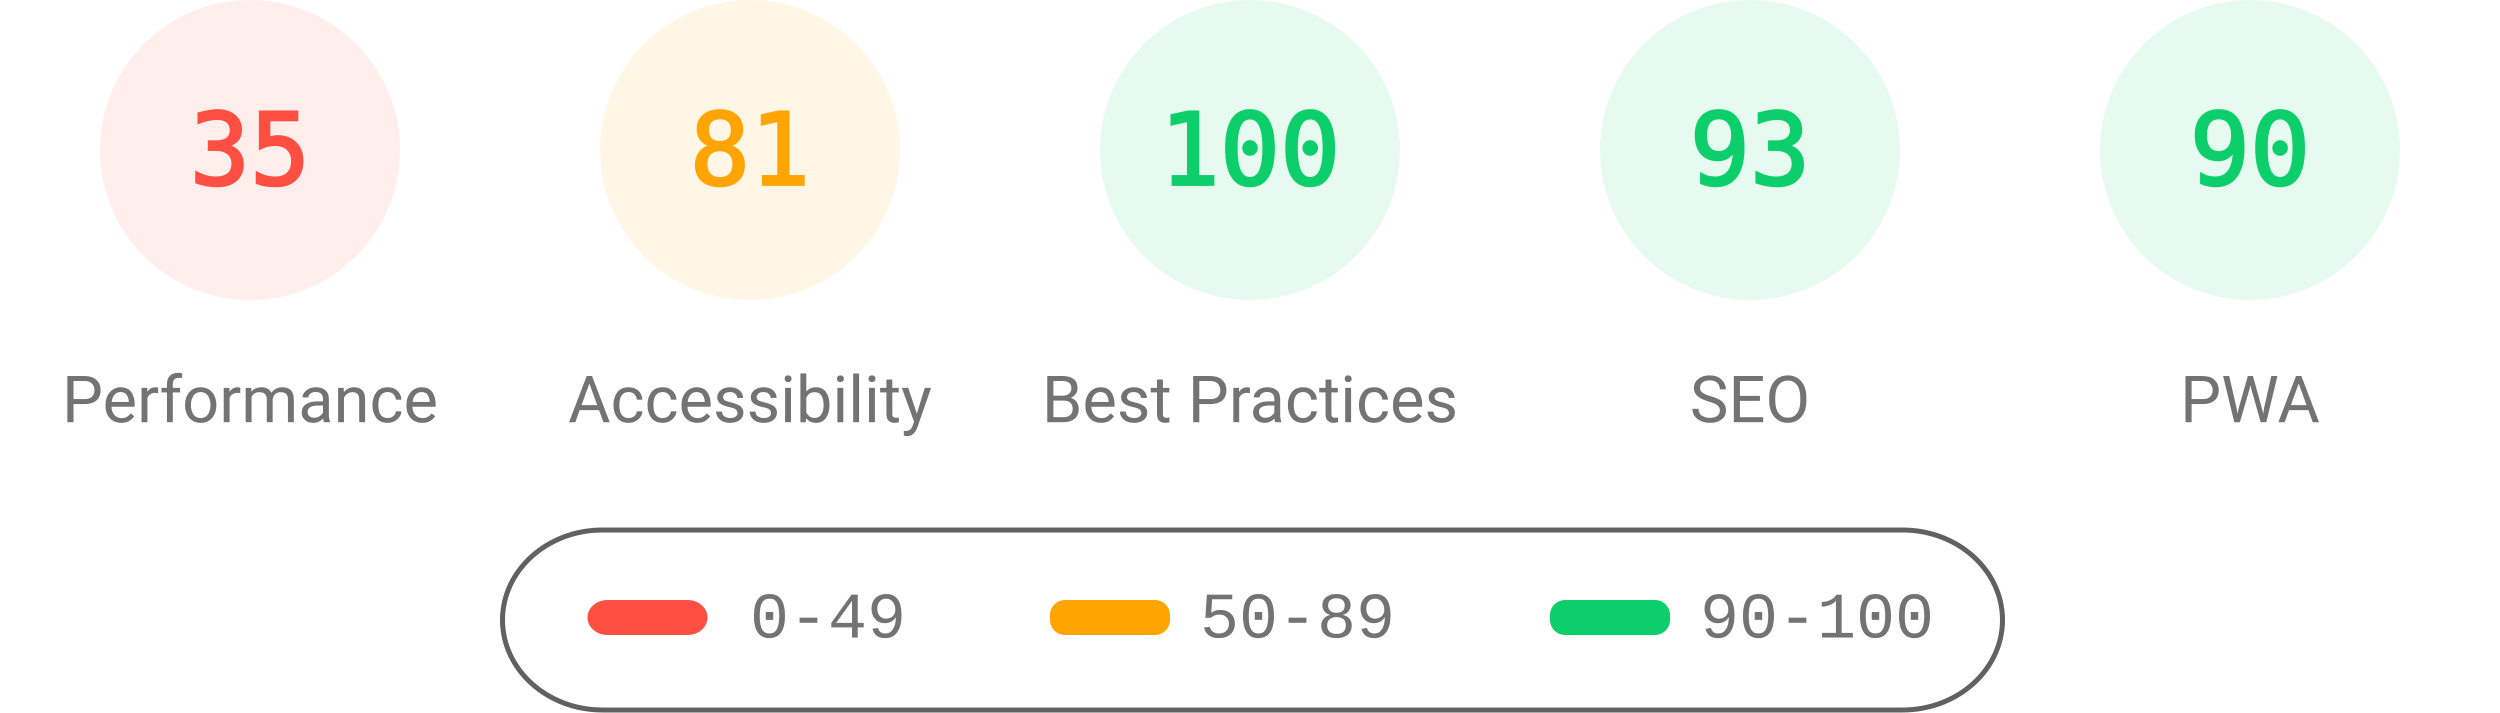
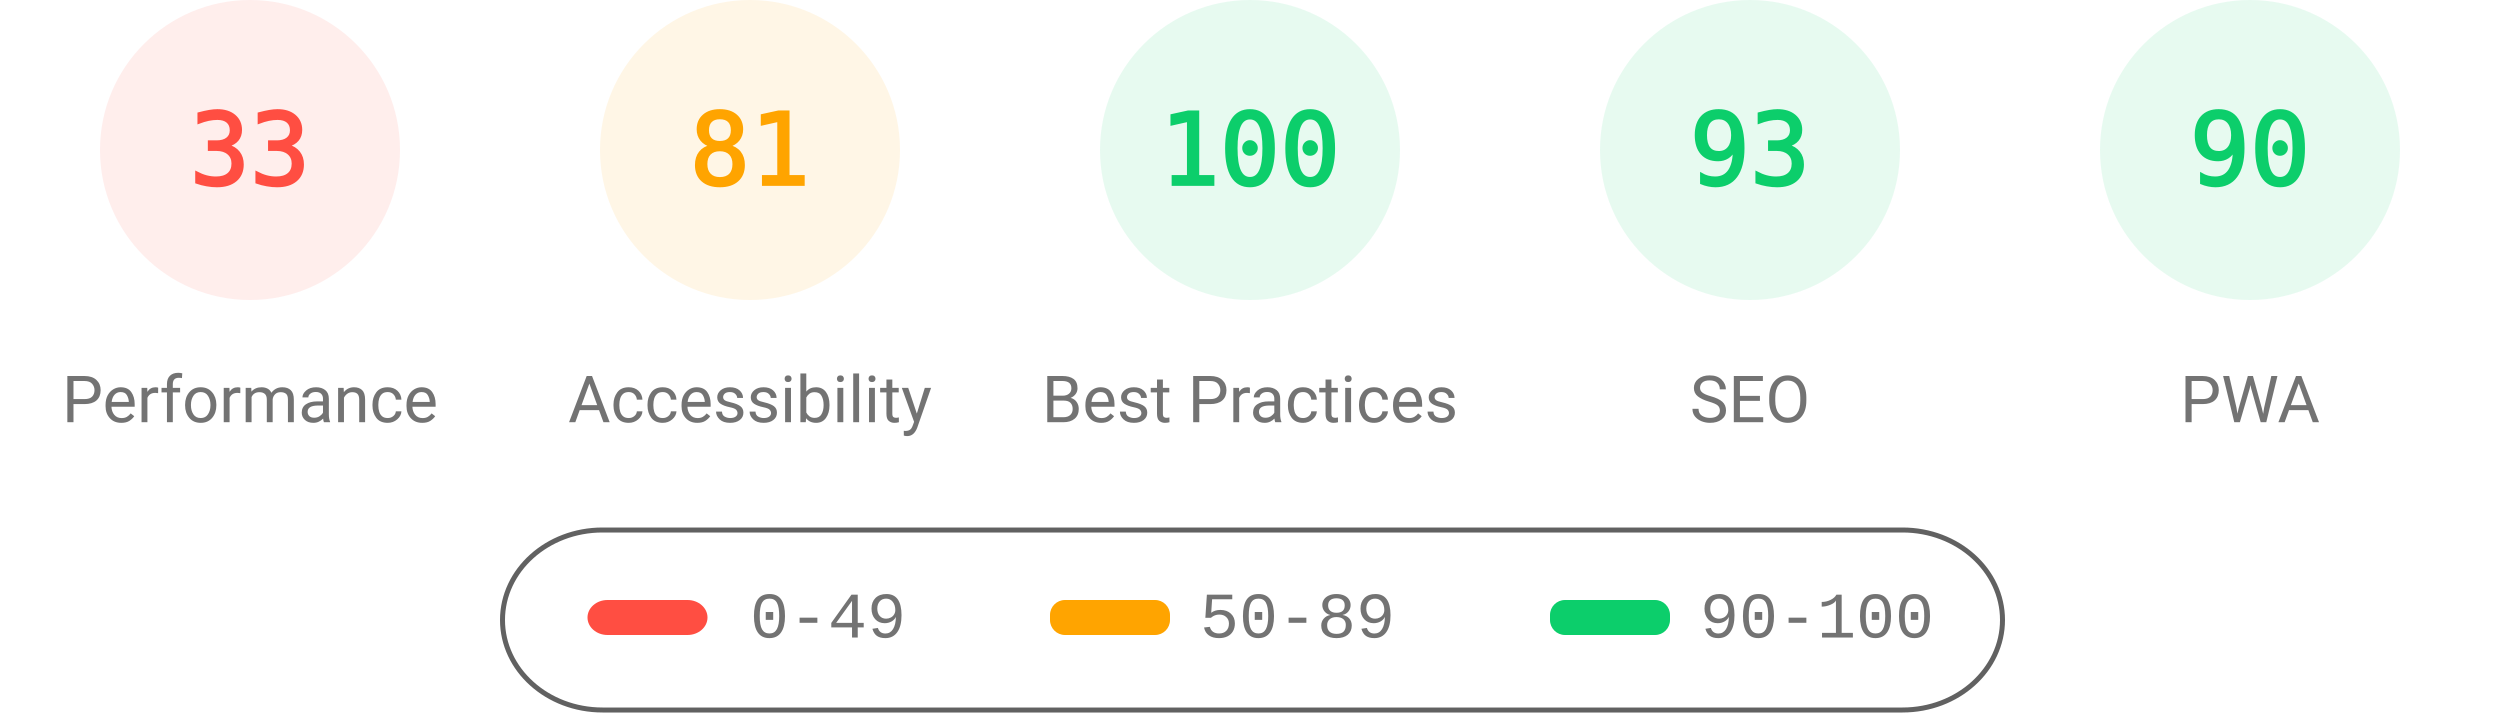
<svg xmlns="http://www.w3.org/2000/svg" fill="none" width="1000" height="285">
  <style>.gauge-base{opacity:.1}.gauge-arc{fill:none;animation-delay:250ms;stroke-linecap:round;transform:rotate(-90deg);transform-origin:100px 60px;animation:load-gauge 1s ease forwards}.guage-text{font-size:40px;font-family:monospace;text-align:center}.guage-red{color:#ff4e42;fill:#ff4e42;stroke:#ff4e42}.guage-orange{color:#ffa400;fill:#ffa400;stroke:#ffa400}.guage-green{color:#0cce6b;fill:#0cce6b;stroke:#0cce6b}.guage-undefined{color:#5c5c5c;fill:#5c5c5c;stroke:#5c5c5c}.guage-title{color:#737373;fill:#737373;stroke:none;font-size:26px;line-height:26px;font-family:Roboto,Halvetica,Arial,sans-serif}@keyframes load-gauge{from{stroke-dasharray:0 352.858}}</style>
  <svg class="guage-div guage-perf guage-red" viewBox="0 0 200 200" width="200" height="200">
    <circle class="gauge-base" r="56" cx="100" cy="60" stroke-width="8" />
-     <circle class="gauge-arc guage-arc-1" r="56" cx="100" cy="60" stroke-width="8" style="stroke-dasharray:123.15,351.858" />
-     <text class="guage-text" x="100" y="60" alignment-baseline="central" dominant-baseline="central" text-anchor="middle">35</text>
+     <circle class="gauge-arc guage-arc-1" r="56" cx="100" cy="60" stroke-width="8" style="stroke-dasharray:116.113,351.858" />
+     <text class="guage-text" x="100" y="60" alignment-baseline="central" dominant-baseline="central" text-anchor="middle">33</text>
    <text class="guage-title" x="100" y="160" alignment-baseline="central" dominant-baseline="central" text-anchor="middle">Performance</text>
  </svg>
  <svg class="guage-div guage-acc guage-orange" viewBox="0 0 200 200" width="200" height="200" x="200">
    <circle class="gauge-base" r="56" cx="100" cy="60" stroke-width="8" />
    <circle class="gauge-arc guage-arc-2" r="56" cx="100" cy="60" stroke-width="8" style="stroke-dasharray:285.005,351.858" />
    <text class="guage-text" x="100" y="60" alignment-baseline="central" dominant-baseline="central" text-anchor="middle">81</text>
    <text class="guage-title" x="100" y="160" alignment-baseline="central" dominant-baseline="central" text-anchor="middle">Accessibility</text>
  </svg>
  <svg class="guage-div guage-best guage-green" viewBox="0 0 200 200" width="200" height="200" x="400">
    <circle class="gauge-base" r="56" cx="100" cy="60" stroke-width="8" />
    <circle class="gauge-arc guage-arc-3" r="56" cx="100" cy="60" stroke-width="8" style="stroke-dasharray:351.858,351.858" />
    <text class="guage-text" x="100" y="60" alignment-baseline="central" dominant-baseline="central" text-anchor="middle">100</text>
    <text class="guage-title" x="100" y="160" alignment-baseline="central" dominant-baseline="central" text-anchor="middle">Best Practices</text>
  </svg>
  <svg class="guage-div guage-seo guage-green" viewBox="0 0 200 200" width="200" height="200" x="600">
    <circle class="gauge-base" r="56" cx="100" cy="60" stroke-width="8" />
    <circle class="gauge-arc guage-arc-4" r="56" cx="100" cy="60" stroke-width="8" style="stroke-dasharray:327.228,351.858" />
    <text class="guage-text" x="100" y="60" alignment-baseline="central" dominant-baseline="central" text-anchor="middle">93</text>
    <text class="guage-title" x="100" y="160" alignment-baseline="central" dominant-baseline="central" text-anchor="middle">SEO</text>
  </svg>
  <svg class="guage-div guage-pwa guage-green" viewBox="0 0 200 200" width="200" height="200" x="800">
    <circle class="gauge-base" r="56" cx="100" cy="60" stroke-width="8" />
    <circle class="gauge-arc guage-arc-4" r="56" cx="100" cy="60" stroke-width="8" style="stroke-dasharray:316.672,351.858" />
    <text class="guage-text" x="100" y="60" alignment-baseline="central" dominant-baseline="central" text-anchor="middle">90</text>
    <text class="guage-title" x="100" y="160" alignment-baseline="central" dominant-baseline="central" text-anchor="middle">PWA</text>
  </svg>
  <svg width="604" height="76" x="200" y="210">
    <path fill="none" id="canvas_background" d="M-1-1h604v80H-1z" />
    <rect fill-opacity="0" stroke="#616161" stroke-width="2" rx="40" id="svg_2" height="72" width="600" y="2" x="1" fill="#000" />
    <rect stroke="#000" rx="8" id="svg_3" height="14" width="48" y="30" x="35" stroke-opacity="null" stroke-width="0" fill="#ff4e42" />
    <rect stroke="#000" rx="6" id="svg_4" height="14" width="48" y="30" x="220" stroke-opacity="null" stroke-width="0" fill="#ffa400" />
    <rect stroke="#000" rx="6" id="svg_5" height="14" width="48" y="30" x="420" stroke-opacity="null" stroke-width="0" fill="#0cce6b" />
    <text xml:space="preserve" text-anchor="start" font-family="'Courier New', Courier, monospace" font-size="26" id="svg_6" y="45" x="100" stroke-opacity="null" stroke-width="0" stroke="#000" fill="#737373">0-49</text>
    <text xml:space="preserve" text-anchor="start" font-family="'Courier New', Courier, monospace" font-size="26" id="svg_7" y="45" x="280" stroke-opacity="null" stroke-width="0" stroke="#000" fill="#737373">50-89</text>
    <text xml:space="preserve" text-anchor="start" font-family="'Courier New', Courier, monospace" font-size="26" id="svg_8" y="45" x="480" stroke-opacity="null" stroke-width="0" stroke="#000" fill="#737373">90-100</text>
  </svg>
</svg>
